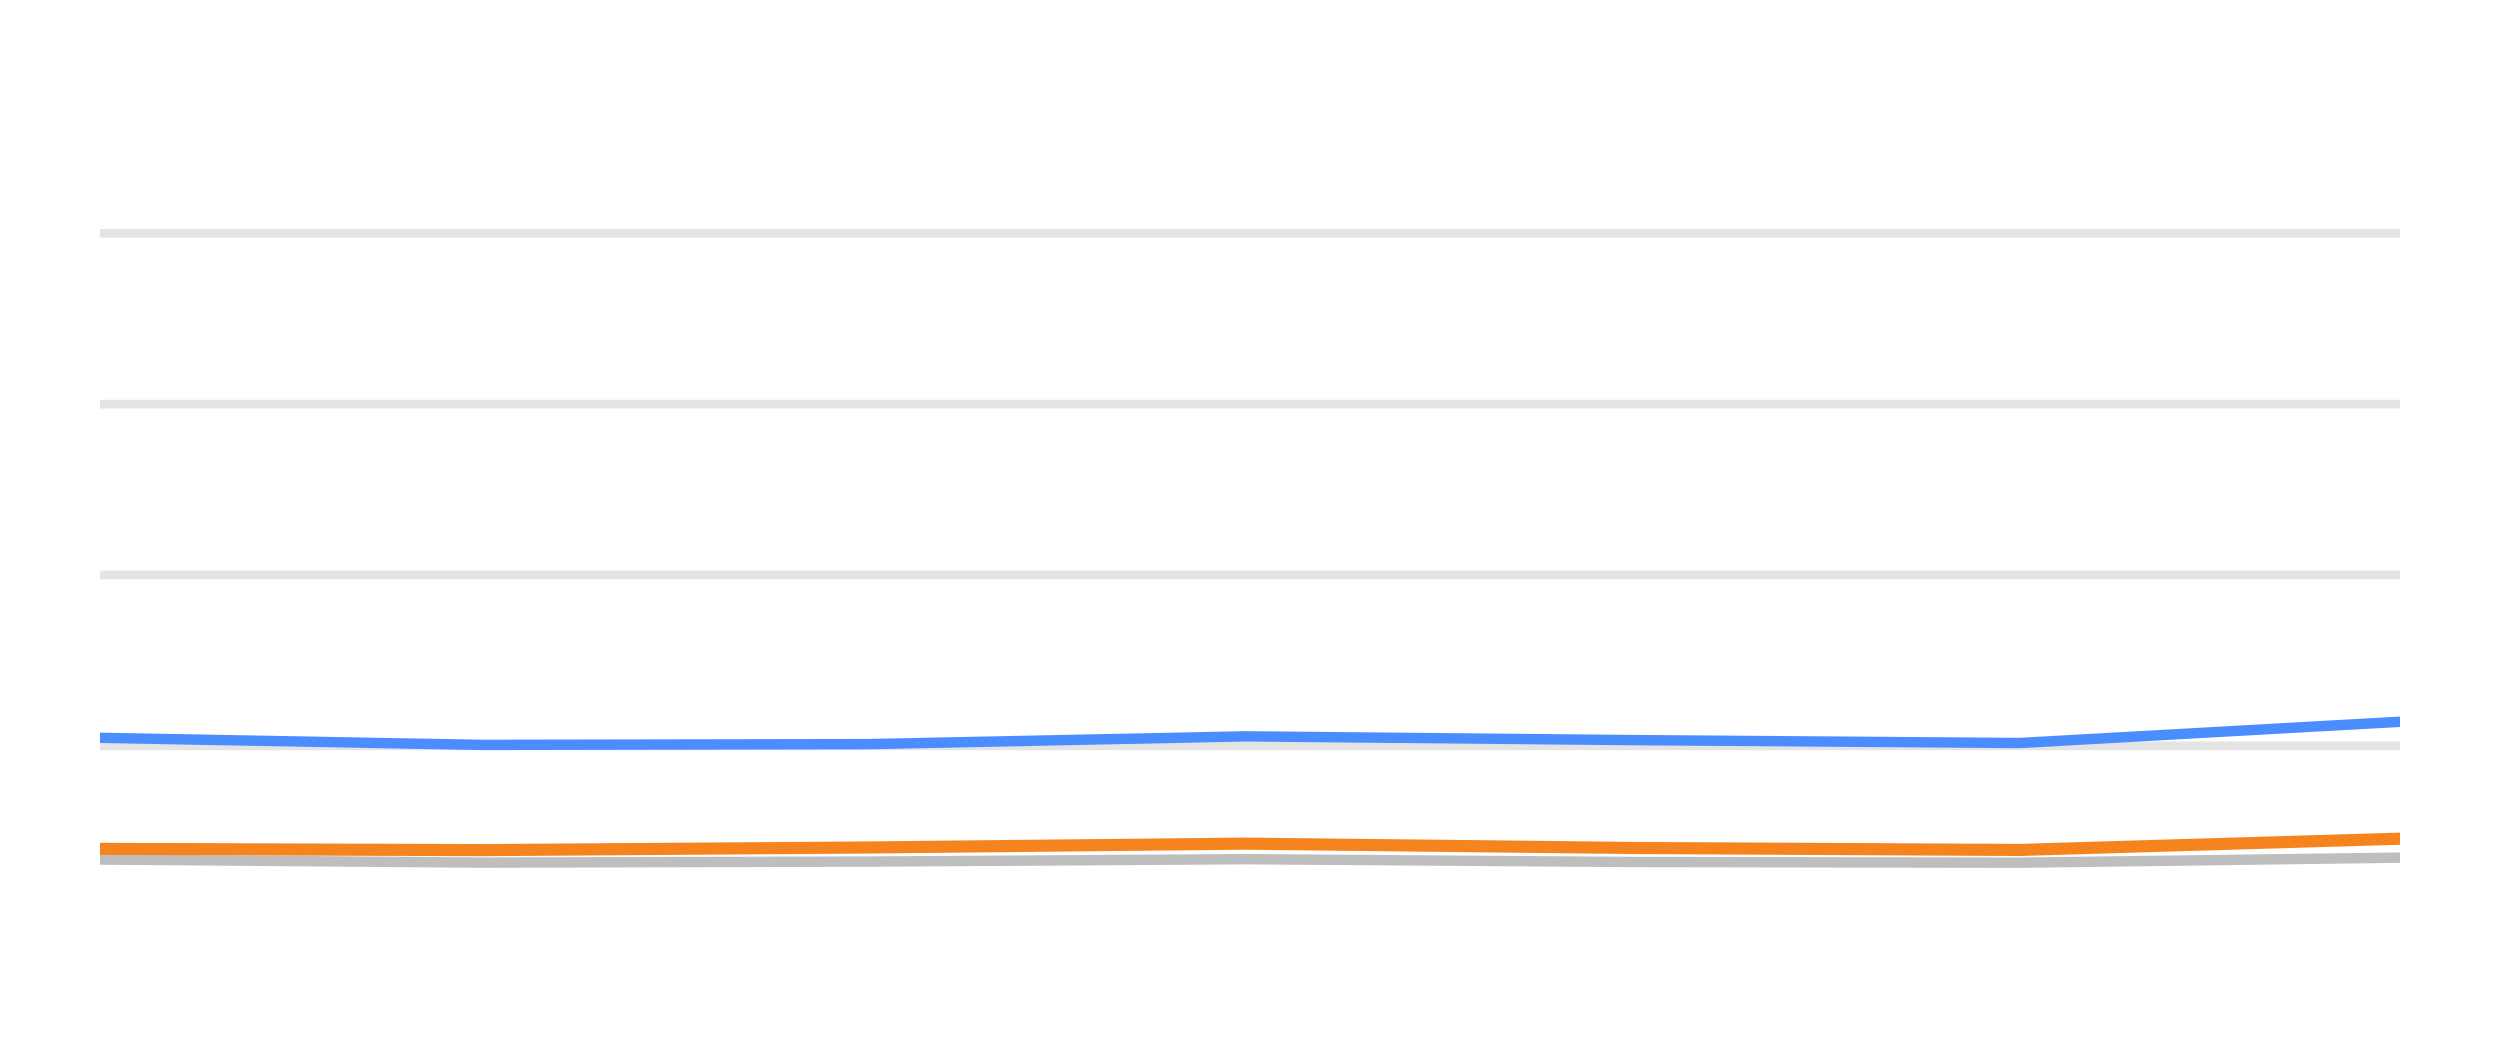
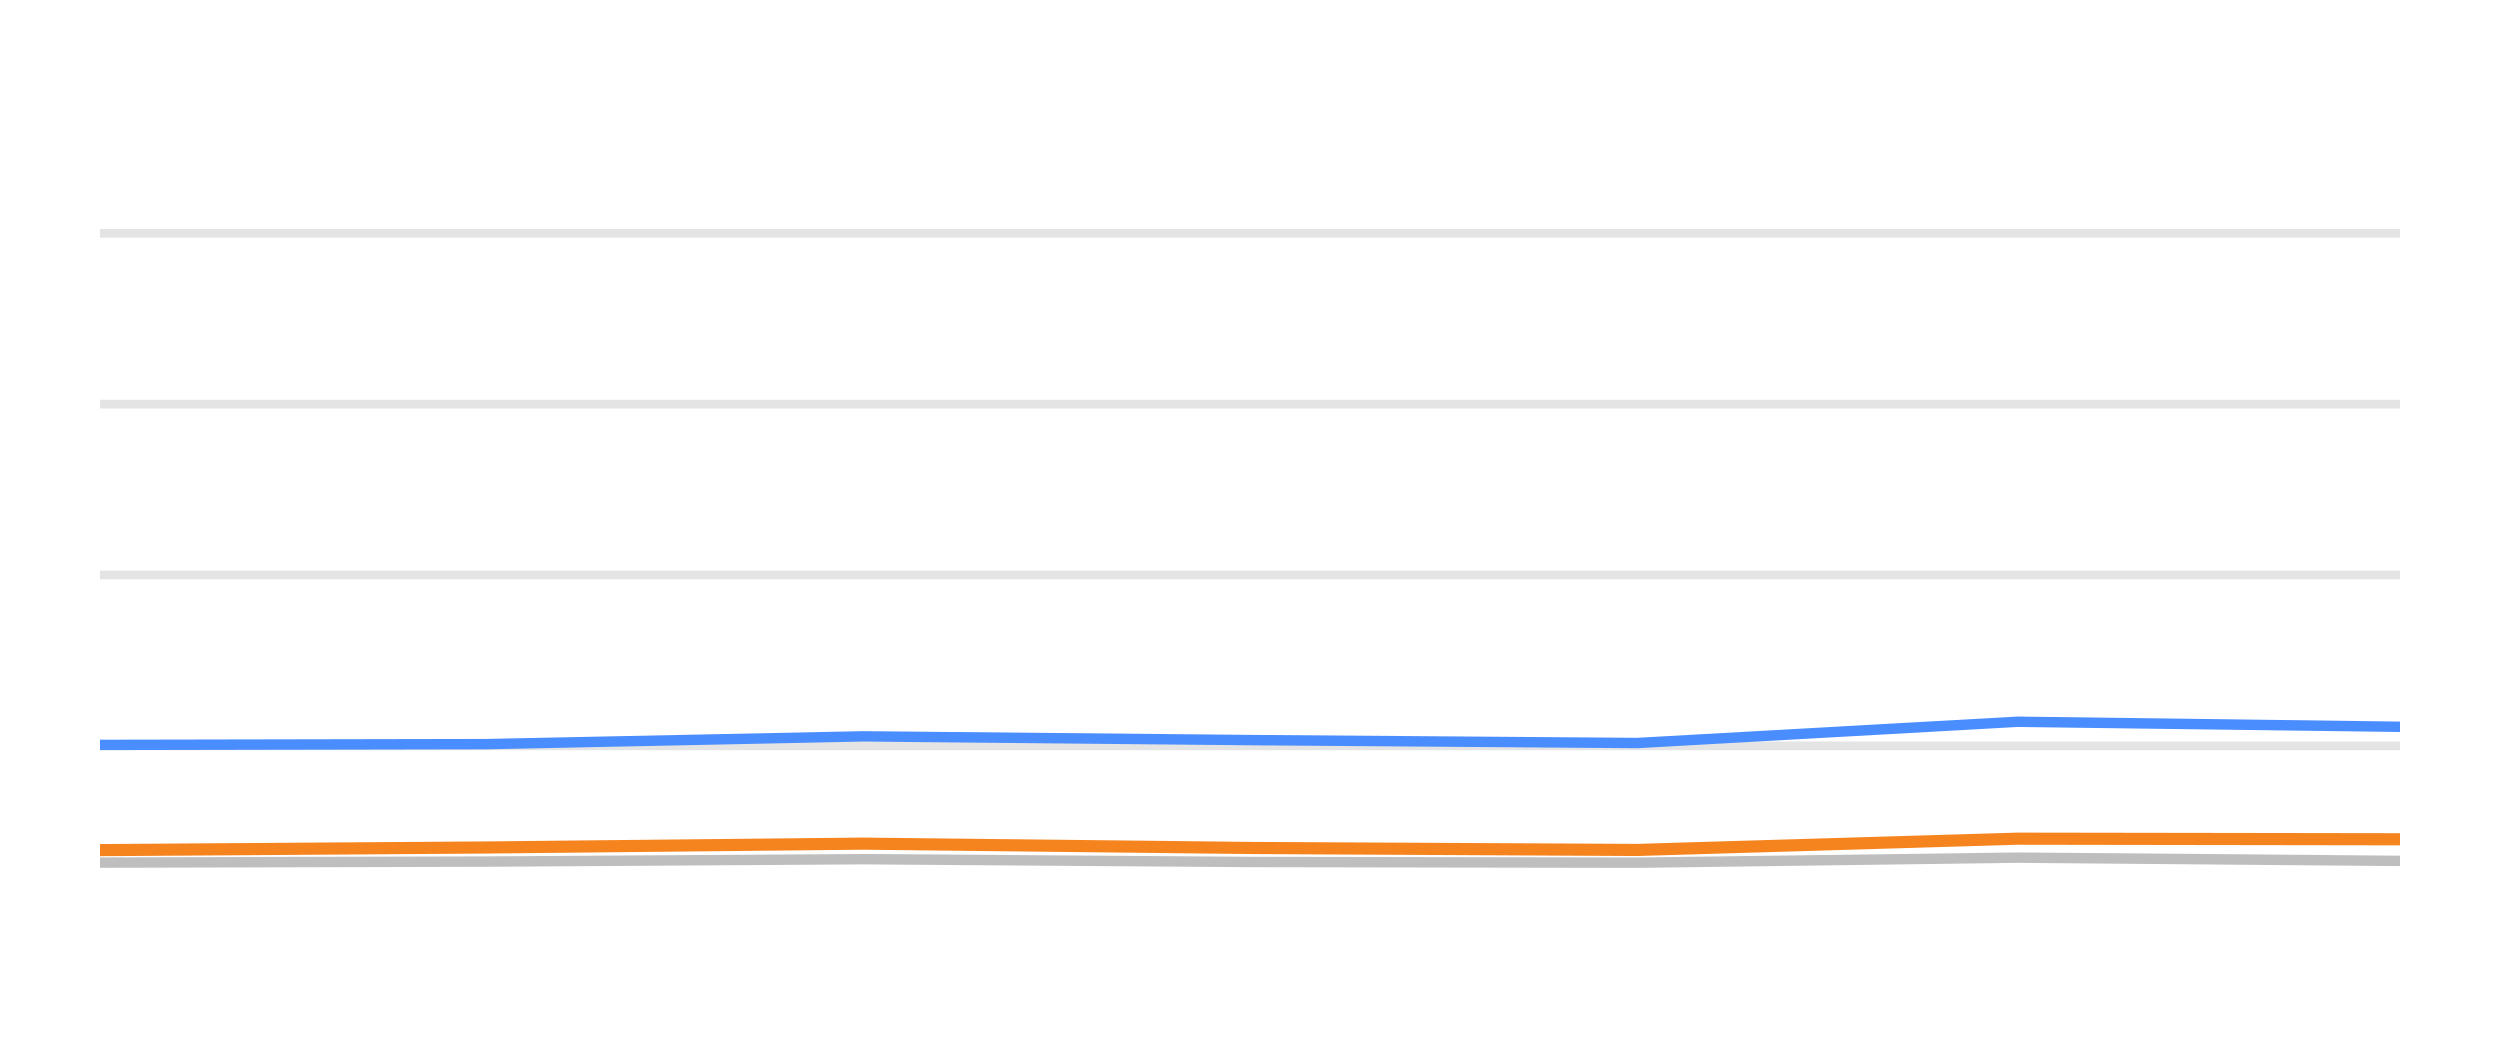
<svg xmlns="http://www.w3.org/2000/svg" width="144pt" height="60pt" viewBox="0 0 144 60" version="1.1">
  <defs>
    <style type="text/css">*{stroke-linejoin: round; stroke-linecap: butt}</style>
  </defs>
  <g id="figure_1">
    <g id="patch_1">
      <path d="M 0 60  L 144 60  L 144 0  L 0 0  L 0 60  z " style="fill: none; opacity: 0" />
    </g>
    <g id="axes_1">
      <g id="patch_2">
        <path d="M 5.76 52.8  L 138.24 52.8  L 138.24 3.6  L 5.76 3.6  L 5.76 52.8  z " style="fill: none" />
      </g>
      <g id="matplotlib.axis_1" />
      <g id="matplotlib.axis_2" />
      <g id="line2d_1">
-         <path d="M 5.76 42.96  L 138.24 42.96  " clip-path="url(#p2b4c1fb59a)" style="fill: none; stroke: #b2b2b2; stroke-opacity: 0.35; stroke-width: 0.5; stroke-linecap: square" />
+         <path d="M 5.76 42.96  L 138.24 42.96  " clip-path="url(#p3cb9676f49)" style="fill: none; stroke: #b2b2b2; stroke-opacity: 0.35; stroke-width: 0.5; stroke-linecap: square" />
      </g>
      <g id="line2d_2">
-         <path d="M 5.76 33.12  L 138.24 33.12  " clip-path="url(#p2b4c1fb59a)" style="fill: none; stroke: #b2b2b2; stroke-opacity: 0.35; stroke-width: 0.5; stroke-linecap: square" />
+         <path d="M 5.76 33.12  L 138.24 33.12  " clip-path="url(#p3cb9676f49)" style="fill: none; stroke: #b2b2b2; stroke-opacity: 0.35; stroke-width: 0.5; stroke-linecap: square" />
      </g>
      <g id="line2d_3">
-         <path d="M 5.76 23.28  L 138.24 23.28  " clip-path="url(#p2b4c1fb59a)" style="fill: none; stroke: #b2b2b2; stroke-opacity: 0.35; stroke-width: 0.5; stroke-linecap: square" />
+         <path d="M 5.76 23.28  L 138.24 23.28  " clip-path="url(#p3cb9676f49)" style="fill: none; stroke: #b2b2b2; stroke-opacity: 0.35; stroke-width: 0.5; stroke-linecap: square" />
      </g>
      <g id="line2d_4">
-         <path d="M 5.76 13.44  L 138.24 13.44  " clip-path="url(#p2b4c1fb59a)" style="fill: none; stroke: #b2b2b2; stroke-opacity: 0.35; stroke-width: 0.5; stroke-linecap: square" />
+         <path d="M 5.76 13.44  L 138.24 13.44  " clip-path="url(#p3cb9676f49)" style="fill: none; stroke: #b2b2b2; stroke-opacity: 0.35; stroke-width: 0.5; stroke-linecap: square" />
      </g>
      <g id="line2d_5">
-         <path d="M 5.76 49.509  L 27.737 49.686  L 49.994 49.627  L 71.71 49.489  L 94.16 49.651  L 116.327 49.691  L 138.24 49.4  " clip-path="url(#p2b4c1fb59a)" style="fill: none; stroke: #bebebe; stroke-width: 0.6; stroke-linecap: round" />
+         <path d="M 5.76 49.686  L 28.007 49.627  L 49.713 49.489  L 72.153 49.651  L 94.31 49.691  L 116.213 49.4  L 138.24 49.587  " clip-path="url(#p3cb9676f49)" style="fill: none; stroke: #bebebe; stroke-width: 0.6; stroke-linecap: round" />
      </g>
      <g id="line2d_6">
-         <path d="M 5.76 42.498  L 27.737 42.906  L 49.994 42.862  L 71.71 42.414  L 94.16 42.63  L 116.327 42.798  L 138.24 41.573  " clip-path="url(#p2b4c1fb59a)" style="fill: none; stroke: #4a8dff; stroke-width: 0.6; stroke-linecap: round" />
+         <path d="M 5.76 42.906  L 28.007 42.862  L 49.713 42.414  L 72.153 42.63  L 94.31 42.798  L 116.213 41.573  L 138.24 41.863  " clip-path="url(#p3cb9676f49)" style="fill: none; stroke: #4a8dff; stroke-width: 0.6; stroke-linecap: round" />
      </g>
      <g id="line2d_7">
-         <path d="M 5.76 48.894  L 27.737 48.967  L 49.994 48.815  L 71.71 48.593  L 94.16 48.844  L 116.327 48.957  L 138.24 48.308  " clip-path="url(#p2b4c1fb59a)" style="fill: none; stroke: #f5841e; stroke-width: 0.7; stroke-linecap: round" />
+         <path d="M 5.76 48.967  L 28.007 48.815  L 49.713 48.593  L 72.153 48.844  L 94.31 48.957  L 116.213 48.308  L 138.24 48.342  " clip-path="url(#p3cb9676f49)" style="fill: none; stroke: #f5841e; stroke-width: 0.7; stroke-linecap: round" />
      </g>
    </g>
  </g>
  <defs>
-     <clipPath id="p2b4c1fb59a">
+     <clipPath id="p3cb9676f49">
      <rect x="5.76" y="3.6" width="132.48" height="49.2" />
    </clipPath>
  </defs>
</svg>
